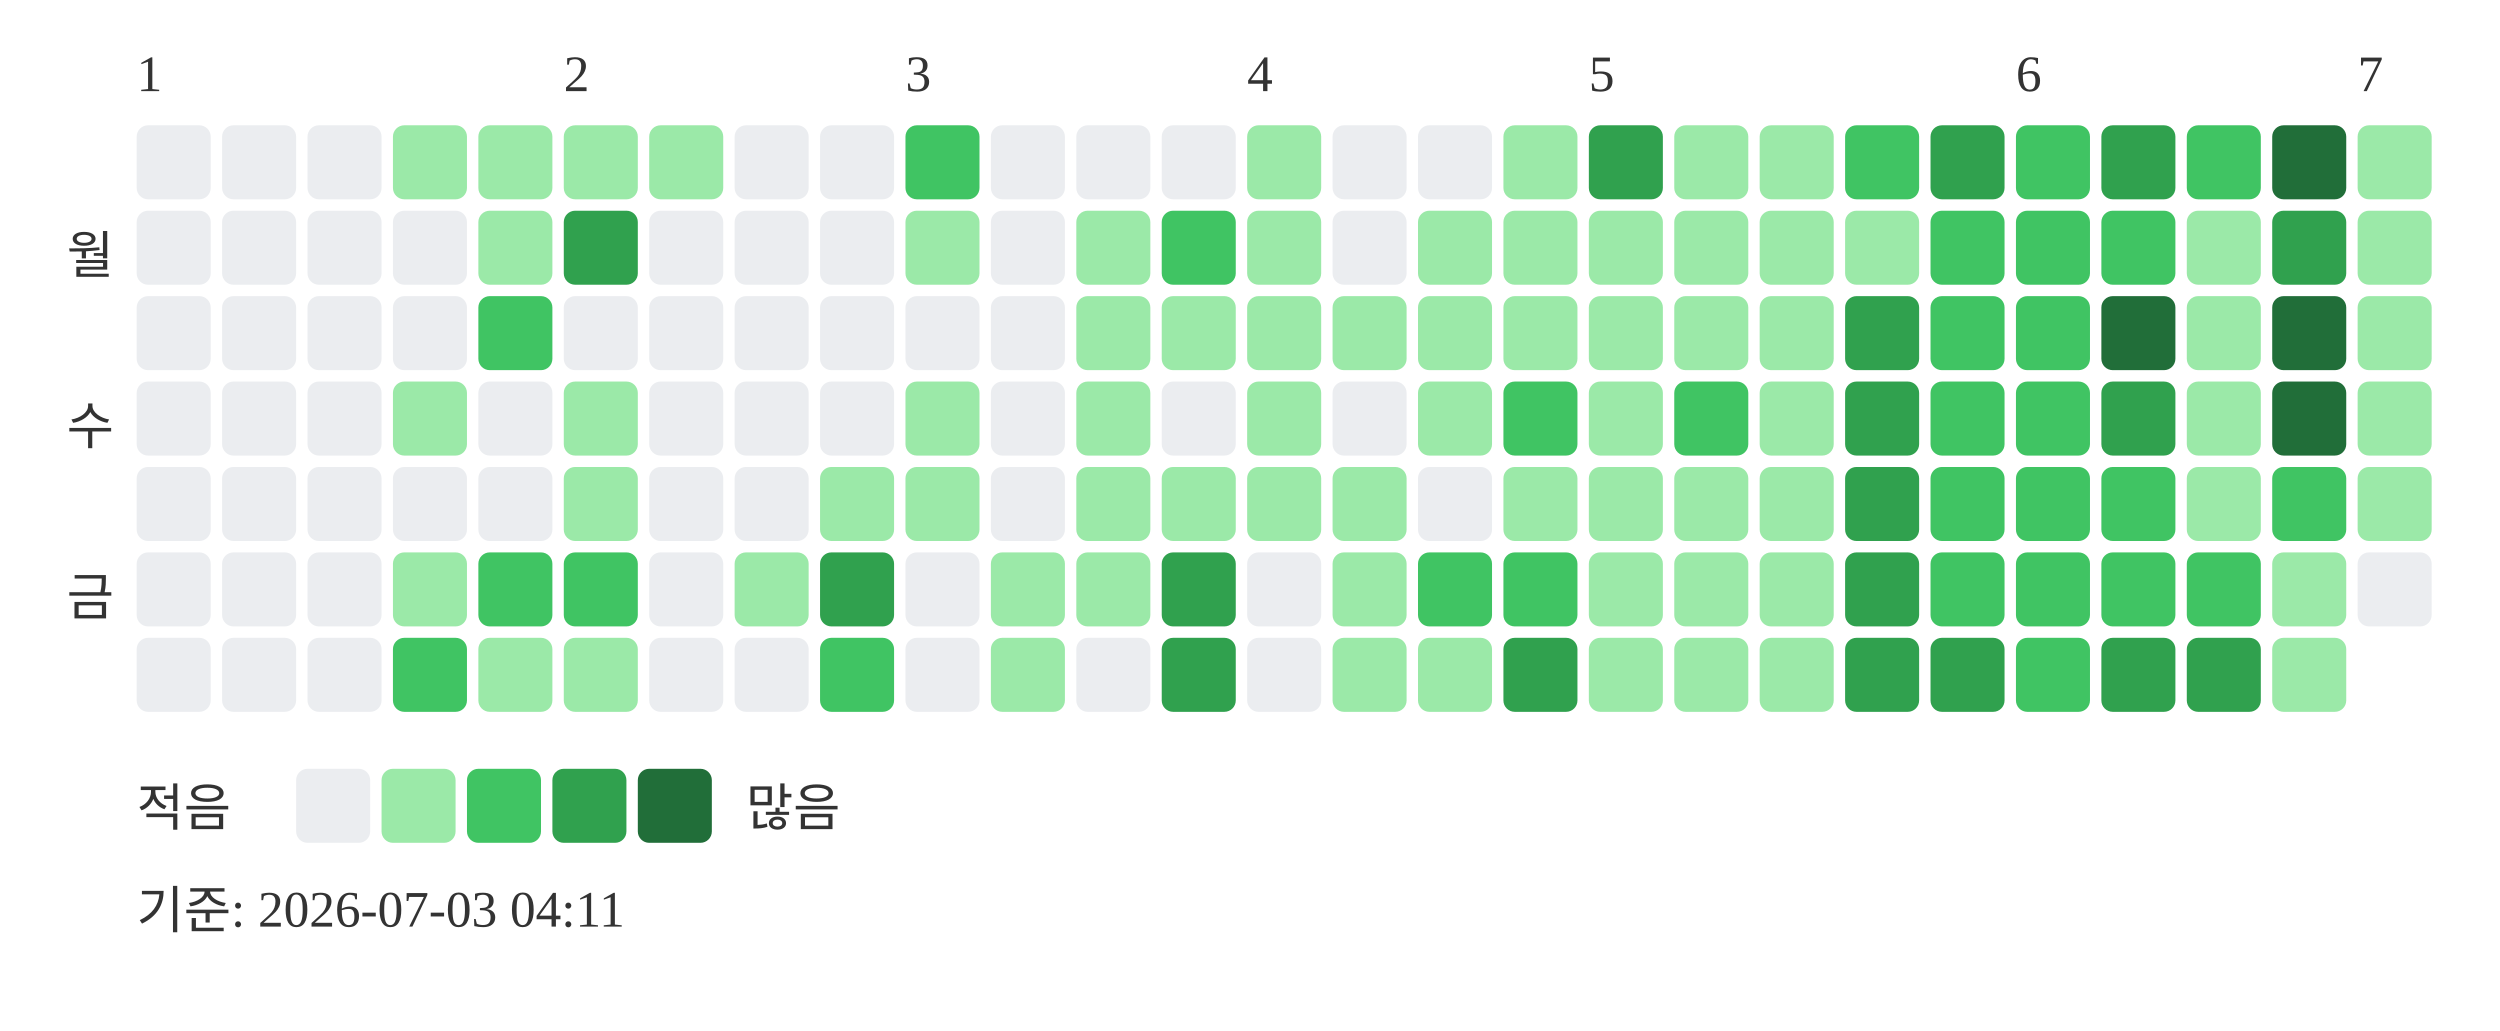
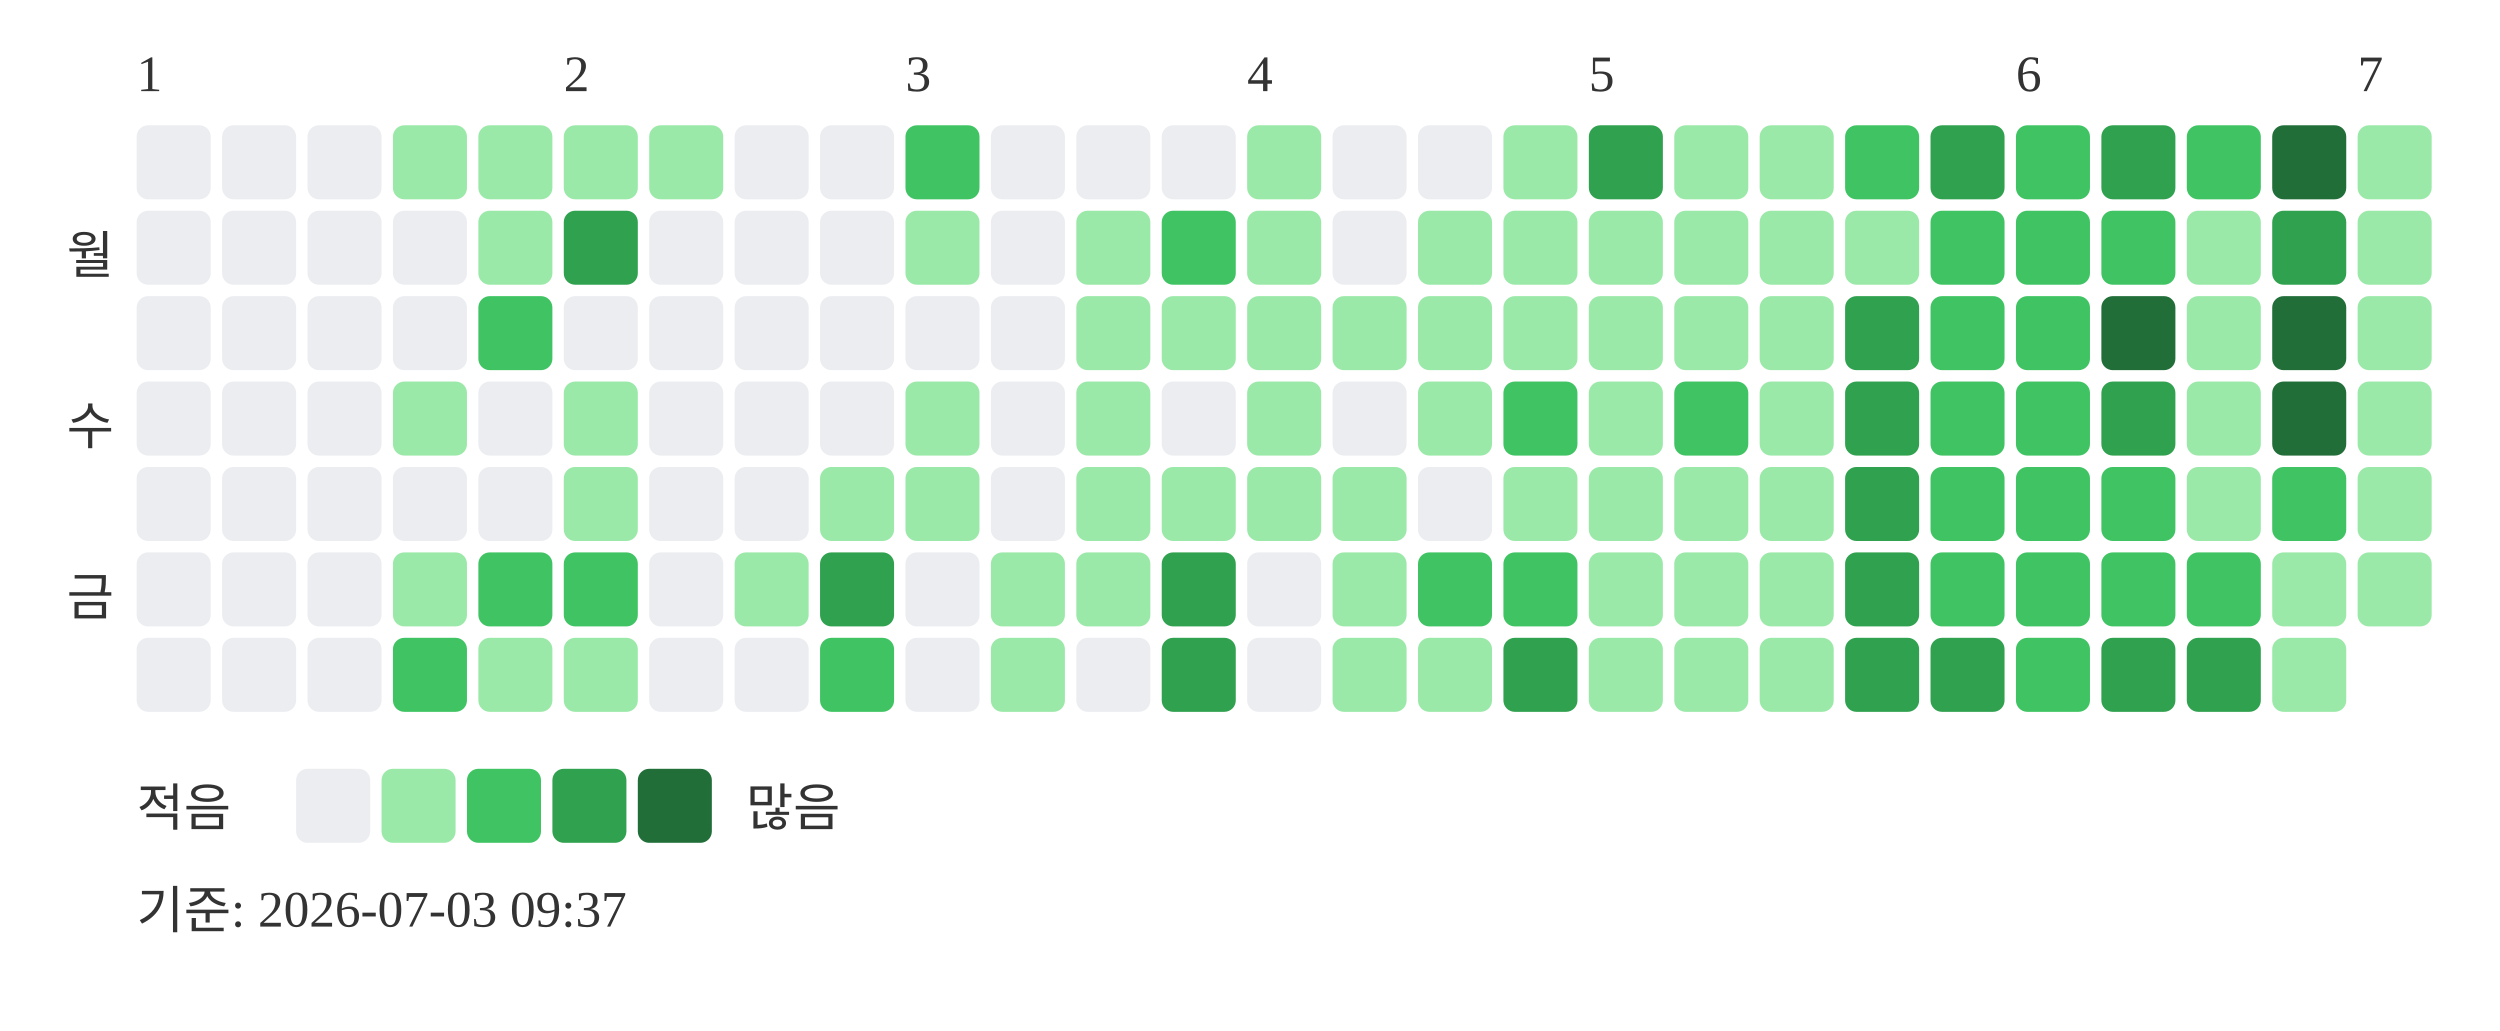
<svg xmlns="http://www.w3.org/2000/svg" width="439" height="181">
  <text x="24" y="16" font-size="9" fill="#333333">1</text>
  <text x="99" y="16" font-size="9" fill="#333333">2</text>
  <text x="159" y="16" font-size="9" fill="#333333">3</text>
  <text x="219" y="16" font-size="9" fill="#333333">4</text>
  <text x="279" y="16" font-size="9" fill="#333333">5</text>
  <text x="354" y="16" font-size="9" fill="#333333">6</text>
  <text x="414" y="16" font-size="9" fill="#333333">7</text>
  <text x="20" y="48" text-anchor="end" font-size="9" fill="#333333">월</text>
  <text x="20" y="78" text-anchor="end" font-size="9" fill="#333333">수</text>
  <text x="20" y="108" text-anchor="end" font-size="9" fill="#333333">금</text>
  <rect x="24" y="22" width="13" height="13" rx="2" fill="#ebedf0" />
  <rect x="24" y="37" width="13" height="13" rx="2" fill="#ebedf0" />
  <rect x="24" y="52" width="13" height="13" rx="2" fill="#ebedf0" />
  <rect x="24" y="67" width="13" height="13" rx="2" fill="#ebedf0" />
  <rect x="24" y="82" width="13" height="13" rx="2" fill="#ebedf0" />
  <rect x="24" y="97" width="13" height="13" rx="2" fill="#ebedf0" />
  <rect x="24" y="112" width="13" height="13" rx="2" fill="#ebedf0" />
  <rect x="39" y="22" width="13" height="13" rx="2" fill="#ebedf0" />
  <rect x="39" y="37" width="13" height="13" rx="2" fill="#ebedf0" />
  <rect x="39" y="52" width="13" height="13" rx="2" fill="#ebedf0" />
  <rect x="39" y="67" width="13" height="13" rx="2" fill="#ebedf0" />
  <rect x="39" y="82" width="13" height="13" rx="2" fill="#ebedf0" />
  <rect x="39" y="97" width="13" height="13" rx="2" fill="#ebedf0" />
  <rect x="39" y="112" width="13" height="13" rx="2" fill="#ebedf0" />
  <rect x="54" y="22" width="13" height="13" rx="2" fill="#ebedf0" />
  <rect x="54" y="37" width="13" height="13" rx="2" fill="#ebedf0" />
  <rect x="54" y="52" width="13" height="13" rx="2" fill="#ebedf0" />
  <rect x="54" y="67" width="13" height="13" rx="2" fill="#ebedf0" />
  <rect x="54" y="82" width="13" height="13" rx="2" fill="#ebedf0" />
  <rect x="54" y="97" width="13" height="13" rx="2" fill="#ebedf0" />
  <rect x="54" y="112" width="13" height="13" rx="2" fill="#ebedf0" />
  <rect x="69" y="22" width="13" height="13" rx="2" fill="#9be9a8" />
  <rect x="69" y="37" width="13" height="13" rx="2" fill="#ebedf0" />
  <rect x="69" y="52" width="13" height="13" rx="2" fill="#ebedf0" />
  <rect x="69" y="67" width="13" height="13" rx="2" fill="#9be9a8" />
  <rect x="69" y="82" width="13" height="13" rx="2" fill="#ebedf0" />
  <rect x="69" y="97" width="13" height="13" rx="2" fill="#9be9a8" />
  <rect x="69" y="112" width="13" height="13" rx="2" fill="#40c463" />
  <rect x="84" y="22" width="13" height="13" rx="2" fill="#9be9a8" />
  <rect x="84" y="37" width="13" height="13" rx="2" fill="#9be9a8" />
  <rect x="84" y="52" width="13" height="13" rx="2" fill="#40c463" />
  <rect x="84" y="67" width="13" height="13" rx="2" fill="#ebedf0" />
  <rect x="84" y="82" width="13" height="13" rx="2" fill="#ebedf0" />
  <rect x="84" y="97" width="13" height="13" rx="2" fill="#40c463" />
  <rect x="84" y="112" width="13" height="13" rx="2" fill="#9be9a8" />
  <rect x="99" y="22" width="13" height="13" rx="2" fill="#9be9a8" />
  <rect x="99" y="37" width="13" height="13" rx="2" fill="#30a14e" />
  <rect x="99" y="52" width="13" height="13" rx="2" fill="#ebedf0" />
  <rect x="99" y="67" width="13" height="13" rx="2" fill="#9be9a8" />
  <rect x="99" y="82" width="13" height="13" rx="2" fill="#9be9a8" />
  <rect x="99" y="97" width="13" height="13" rx="2" fill="#40c463" />
  <rect x="99" y="112" width="13" height="13" rx="2" fill="#9be9a8" />
  <rect x="114" y="22" width="13" height="13" rx="2" fill="#9be9a8" />
  <rect x="114" y="37" width="13" height="13" rx="2" fill="#ebedf0" />
  <rect x="114" y="52" width="13" height="13" rx="2" fill="#ebedf0" />
  <rect x="114" y="67" width="13" height="13" rx="2" fill="#ebedf0" />
  <rect x="114" y="82" width="13" height="13" rx="2" fill="#ebedf0" />
  <rect x="114" y="97" width="13" height="13" rx="2" fill="#ebedf0" />
  <rect x="114" y="112" width="13" height="13" rx="2" fill="#ebedf0" />
  <rect x="129" y="22" width="13" height="13" rx="2" fill="#ebedf0" />
  <rect x="129" y="37" width="13" height="13" rx="2" fill="#ebedf0" />
  <rect x="129" y="52" width="13" height="13" rx="2" fill="#ebedf0" />
  <rect x="129" y="67" width="13" height="13" rx="2" fill="#ebedf0" />
  <rect x="129" y="82" width="13" height="13" rx="2" fill="#ebedf0" />
  <rect x="129" y="97" width="13" height="13" rx="2" fill="#9be9a8" />
  <rect x="129" y="112" width="13" height="13" rx="2" fill="#ebedf0" />
  <rect x="144" y="22" width="13" height="13" rx="2" fill="#ebedf0" />
  <rect x="144" y="37" width="13" height="13" rx="2" fill="#ebedf0" />
  <rect x="144" y="52" width="13" height="13" rx="2" fill="#ebedf0" />
  <rect x="144" y="67" width="13" height="13" rx="2" fill="#ebedf0" />
  <rect x="144" y="82" width="13" height="13" rx="2" fill="#9be9a8" />
  <rect x="144" y="97" width="13" height="13" rx="2" fill="#30a14e" />
  <rect x="144" y="112" width="13" height="13" rx="2" fill="#40c463" />
  <rect x="159" y="22" width="13" height="13" rx="2" fill="#40c463" />
  <rect x="159" y="37" width="13" height="13" rx="2" fill="#9be9a8" />
  <rect x="159" y="52" width="13" height="13" rx="2" fill="#ebedf0" />
  <rect x="159" y="67" width="13" height="13" rx="2" fill="#9be9a8" />
  <rect x="159" y="82" width="13" height="13" rx="2" fill="#9be9a8" />
  <rect x="159" y="97" width="13" height="13" rx="2" fill="#ebedf0" />
  <rect x="159" y="112" width="13" height="13" rx="2" fill="#ebedf0" />
  <rect x="174" y="22" width="13" height="13" rx="2" fill="#ebedf0" />
  <rect x="174" y="37" width="13" height="13" rx="2" fill="#ebedf0" />
  <rect x="174" y="52" width="13" height="13" rx="2" fill="#ebedf0" />
  <rect x="174" y="67" width="13" height="13" rx="2" fill="#ebedf0" />
  <rect x="174" y="82" width="13" height="13" rx="2" fill="#ebedf0" />
  <rect x="174" y="97" width="13" height="13" rx="2" fill="#9be9a8" />
  <rect x="174" y="112" width="13" height="13" rx="2" fill="#9be9a8" />
  <rect x="189" y="22" width="13" height="13" rx="2" fill="#ebedf0" />
  <rect x="189" y="37" width="13" height="13" rx="2" fill="#9be9a8" />
  <rect x="189" y="52" width="13" height="13" rx="2" fill="#9be9a8" />
  <rect x="189" y="67" width="13" height="13" rx="2" fill="#9be9a8" />
  <rect x="189" y="82" width="13" height="13" rx="2" fill="#9be9a8" />
  <rect x="189" y="97" width="13" height="13" rx="2" fill="#9be9a8" />
  <rect x="189" y="112" width="13" height="13" rx="2" fill="#ebedf0" />
  <rect x="204" y="22" width="13" height="13" rx="2" fill="#ebedf0" />
  <rect x="204" y="37" width="13" height="13" rx="2" fill="#40c463" />
  <rect x="204" y="52" width="13" height="13" rx="2" fill="#9be9a8" />
  <rect x="204" y="67" width="13" height="13" rx="2" fill="#ebedf0" />
  <rect x="204" y="82" width="13" height="13" rx="2" fill="#9be9a8" />
  <rect x="204" y="97" width="13" height="13" rx="2" fill="#30a14e" />
  <rect x="204" y="112" width="13" height="13" rx="2" fill="#30a14e" />
  <rect x="219" y="22" width="13" height="13" rx="2" fill="#9be9a8" />
  <rect x="219" y="37" width="13" height="13" rx="2" fill="#9be9a8" />
  <rect x="219" y="52" width="13" height="13" rx="2" fill="#9be9a8" />
  <rect x="219" y="67" width="13" height="13" rx="2" fill="#9be9a8" />
  <rect x="219" y="82" width="13" height="13" rx="2" fill="#9be9a8" />
  <rect x="219" y="97" width="13" height="13" rx="2" fill="#ebedf0" />
  <rect x="219" y="112" width="13" height="13" rx="2" fill="#ebedf0" />
  <rect x="234" y="22" width="13" height="13" rx="2" fill="#ebedf0" />
  <rect x="234" y="37" width="13" height="13" rx="2" fill="#ebedf0" />
  <rect x="234" y="52" width="13" height="13" rx="2" fill="#9be9a8" />
  <rect x="234" y="67" width="13" height="13" rx="2" fill="#ebedf0" />
  <rect x="234" y="82" width="13" height="13" rx="2" fill="#9be9a8" />
  <rect x="234" y="97" width="13" height="13" rx="2" fill="#9be9a8" />
  <rect x="234" y="112" width="13" height="13" rx="2" fill="#9be9a8" />
  <rect x="249" y="22" width="13" height="13" rx="2" fill="#ebedf0" />
  <rect x="249" y="37" width="13" height="13" rx="2" fill="#9be9a8" />
  <rect x="249" y="52" width="13" height="13" rx="2" fill="#9be9a8" />
  <rect x="249" y="67" width="13" height="13" rx="2" fill="#9be9a8" />
  <rect x="249" y="82" width="13" height="13" rx="2" fill="#ebedf0" />
  <rect x="249" y="97" width="13" height="13" rx="2" fill="#40c463" />
  <rect x="249" y="112" width="13" height="13" rx="2" fill="#9be9a8" />
  <rect x="264" y="22" width="13" height="13" rx="2" fill="#9be9a8" />
  <rect x="264" y="37" width="13" height="13" rx="2" fill="#9be9a8" />
  <rect x="264" y="52" width="13" height="13" rx="2" fill="#9be9a8" />
  <rect x="264" y="67" width="13" height="13" rx="2" fill="#40c463" />
  <rect x="264" y="82" width="13" height="13" rx="2" fill="#9be9a8" />
  <rect x="264" y="97" width="13" height="13" rx="2" fill="#40c463" />
  <rect x="264" y="112" width="13" height="13" rx="2" fill="#30a14e" />
  <rect x="279" y="22" width="13" height="13" rx="2" fill="#30a14e" />
  <rect x="279" y="37" width="13" height="13" rx="2" fill="#9be9a8" />
  <rect x="279" y="52" width="13" height="13" rx="2" fill="#9be9a8" />
  <rect x="279" y="67" width="13" height="13" rx="2" fill="#9be9a8" />
  <rect x="279" y="82" width="13" height="13" rx="2" fill="#9be9a8" />
  <rect x="279" y="97" width="13" height="13" rx="2" fill="#9be9a8" />
  <rect x="279" y="112" width="13" height="13" rx="2" fill="#9be9a8" />
  <rect x="294" y="22" width="13" height="13" rx="2" fill="#9be9a8" />
  <rect x="294" y="37" width="13" height="13" rx="2" fill="#9be9a8" />
  <rect x="294" y="52" width="13" height="13" rx="2" fill="#9be9a8" />
  <rect x="294" y="67" width="13" height="13" rx="2" fill="#40c463" />
  <rect x="294" y="82" width="13" height="13" rx="2" fill="#9be9a8" />
  <rect x="294" y="97" width="13" height="13" rx="2" fill="#9be9a8" />
  <rect x="294" y="112" width="13" height="13" rx="2" fill="#9be9a8" />
  <rect x="309" y="22" width="13" height="13" rx="2" fill="#9be9a8" />
  <rect x="309" y="37" width="13" height="13" rx="2" fill="#9be9a8" />
  <rect x="309" y="52" width="13" height="13" rx="2" fill="#9be9a8" />
  <rect x="309" y="67" width="13" height="13" rx="2" fill="#9be9a8" />
  <rect x="309" y="82" width="13" height="13" rx="2" fill="#9be9a8" />
  <rect x="309" y="97" width="13" height="13" rx="2" fill="#9be9a8" />
  <rect x="309" y="112" width="13" height="13" rx="2" fill="#9be9a8" />
  <rect x="324" y="22" width="13" height="13" rx="2" fill="#40c463" />
  <rect x="324" y="37" width="13" height="13" rx="2" fill="#9be9a8" />
  <rect x="324" y="52" width="13" height="13" rx="2" fill="#30a14e" />
  <rect x="324" y="67" width="13" height="13" rx="2" fill="#30a14e" />
  <rect x="324" y="82" width="13" height="13" rx="2" fill="#30a14e" />
  <rect x="324" y="97" width="13" height="13" rx="2" fill="#30a14e" />
  <rect x="324" y="112" width="13" height="13" rx="2" fill="#30a14e" />
  <rect x="339" y="22" width="13" height="13" rx="2" fill="#30a14e" />
  <rect x="339" y="37" width="13" height="13" rx="2" fill="#40c463" />
  <rect x="339" y="52" width="13" height="13" rx="2" fill="#40c463" />
  <rect x="339" y="67" width="13" height="13" rx="2" fill="#40c463" />
  <rect x="339" y="82" width="13" height="13" rx="2" fill="#40c463" />
  <rect x="339" y="97" width="13" height="13" rx="2" fill="#40c463" />
  <rect x="339" y="112" width="13" height="13" rx="2" fill="#30a14e" />
  <rect x="354" y="22" width="13" height="13" rx="2" fill="#40c463" />
  <rect x="354" y="37" width="13" height="13" rx="2" fill="#40c463" />
  <rect x="354" y="52" width="13" height="13" rx="2" fill="#40c463" />
  <rect x="354" y="67" width="13" height="13" rx="2" fill="#40c463" />
  <rect x="354" y="82" width="13" height="13" rx="2" fill="#40c463" />
  <rect x="354" y="97" width="13" height="13" rx="2" fill="#40c463" />
  <rect x="354" y="112" width="13" height="13" rx="2" fill="#40c463" />
  <rect x="369" y="22" width="13" height="13" rx="2" fill="#30a14e" />
  <rect x="369" y="37" width="13" height="13" rx="2" fill="#40c463" />
  <rect x="369" y="52" width="13" height="13" rx="2" fill="#216e39" />
  <rect x="369" y="67" width="13" height="13" rx="2" fill="#30a14e" />
  <rect x="369" y="82" width="13" height="13" rx="2" fill="#40c463" />
  <rect x="369" y="97" width="13" height="13" rx="2" fill="#40c463" />
  <rect x="369" y="112" width="13" height="13" rx="2" fill="#30a14e" />
  <rect x="384" y="22" width="13" height="13" rx="2" fill="#40c463" />
  <rect x="384" y="37" width="13" height="13" rx="2" fill="#9be9a8" />
  <rect x="384" y="52" width="13" height="13" rx="2" fill="#9be9a8" />
  <rect x="384" y="67" width="13" height="13" rx="2" fill="#9be9a8" />
  <rect x="384" y="82" width="13" height="13" rx="2" fill="#9be9a8" />
  <rect x="384" y="97" width="13" height="13" rx="2" fill="#40c463" />
  <rect x="384" y="112" width="13" height="13" rx="2" fill="#30a14e" />
  <rect x="399" y="22" width="13" height="13" rx="2" fill="#216e39" />
  <rect x="399" y="37" width="13" height="13" rx="2" fill="#30a14e" />
  <rect x="399" y="52" width="13" height="13" rx="2" fill="#216e39" />
  <rect x="399" y="67" width="13" height="13" rx="2" fill="#216e39" />
  <rect x="399" y="82" width="13" height="13" rx="2" fill="#40c463" />
  <rect x="399" y="97" width="13" height="13" rx="2" fill="#9be9a8" />
  <rect x="399" y="112" width="13" height="13" rx="2" fill="#9be9a8" />
  <rect x="414" y="22" width="13" height="13" rx="2" fill="#9be9a8" />
  <rect x="414" y="37" width="13" height="13" rx="2" fill="#9be9a8" />
  <rect x="414" y="52" width="13" height="13" rx="2" fill="#9be9a8" />
  <rect x="414" y="67" width="13" height="13" rx="2" fill="#9be9a8" />
  <rect x="414" y="82" width="13" height="13" rx="2" fill="#9be9a8" />
-   <rect x="414" y="97" width="13" height="13" rx="2" fill="#ebedf0" />
+   <rect x="414" y="97" width="13" height="13" rx="2" fill="#9be9a8" />
  <text x="24" y="145" font-size="9" fill="#333333">적음</text>
  <rect x="52" y="135" width="13" height="13" rx="2" fill="#ebedf0" />
  <rect x="67" y="135" width="13" height="13" rx="2" fill="#9be9a8" />
  <rect x="82" y="135" width="13" height="13" rx="2" fill="#40c463" />
  <rect x="97" y="135" width="13" height="13" rx="2" fill="#30a14e" />
  <rect x="112" y="135" width="13" height="13" rx="2" fill="#216e39" />
  <text x="131" y="145" font-size="9" fill="#333333">많음</text>
-   <text x="24" y="163" font-size="9" fill="#333333">기준: 2026-07-03 04:11</text>
+   <text x="24" y="163" font-size="9" fill="#333333">기준: 2026-07-03 09:37</text>
</svg>
